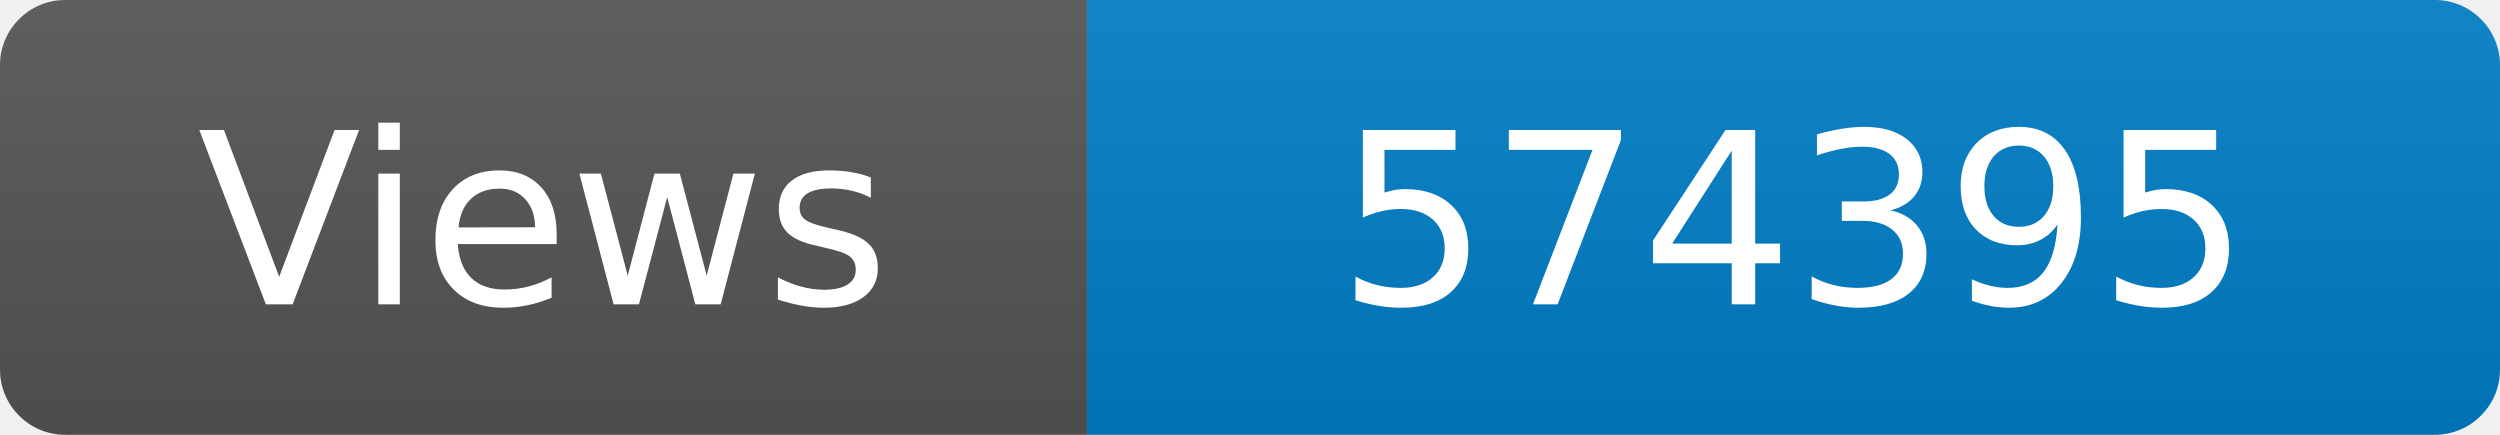
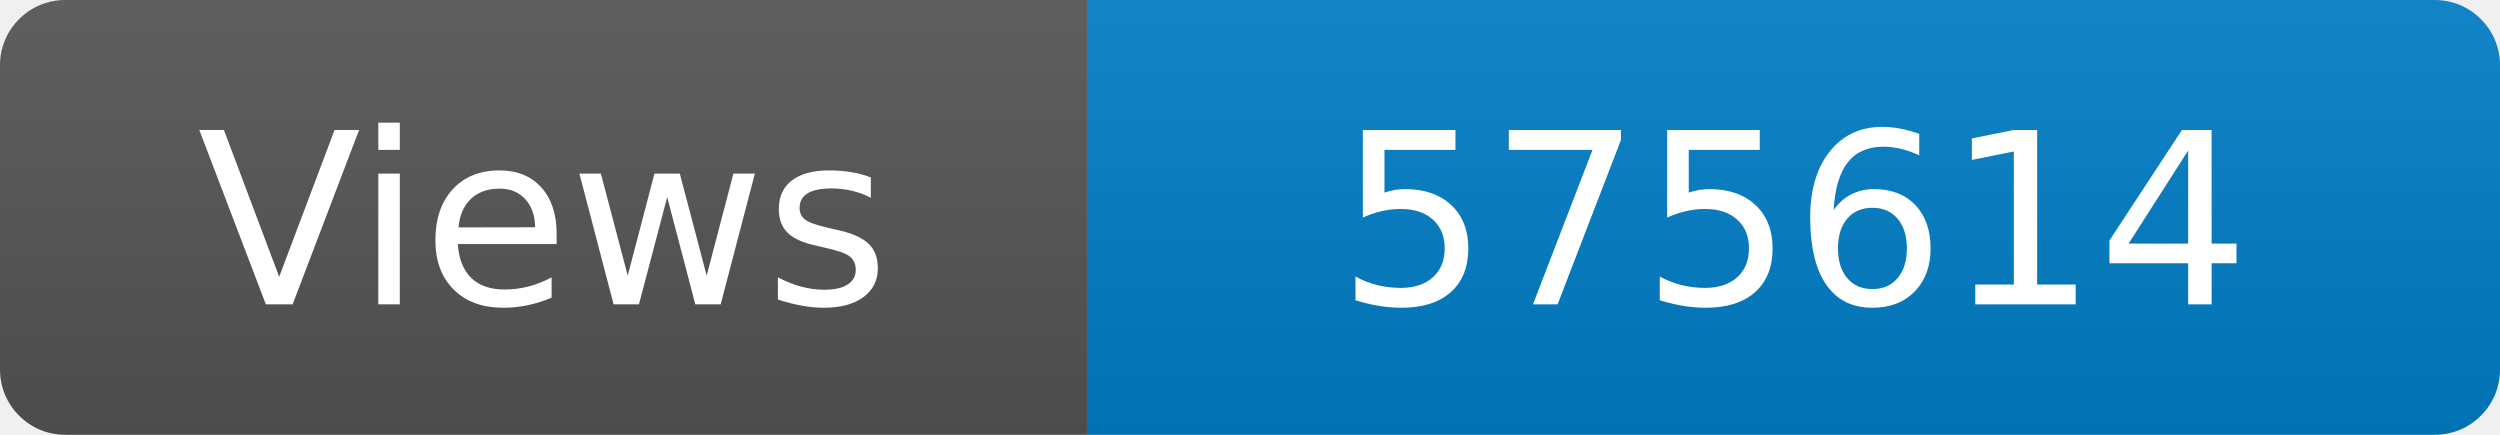
<svg xmlns="http://www.w3.org/2000/svg" width="115" height="20" role="img" aria-label="Maintained?: yes">
  <linearGradient id="s" x2="0" y2="100%">
    <stop offset="0" stop-color="#bbb" stop-opacity=".1" />
    <stop offset="1" stop-opacity=".1" />
  </linearGradient>
  <clipPath id="r">
    <rect width="115" height="20" rx="3" fill="#fff" />
  </clipPath>
  <g clip-path="url(#r)">
    <rect width="50" height="20" fill="#555" />
    <rect x="50" width="160" height="20" fill="#007ec6" />
    <rect width="115" height="20" fill="url(#s)" />
  </g>
  <g fill="#fff" text-anchor="middle" font-family="Verdana,Geneva,DejaVu Sans,sans-serif" font-size="110">
    <text x="250" y="140" transform="scale(.1)" fill="#fff">Views</text>
-     <text x="825" y="140" transform="scale(.1)" fill="#fff">574395</text>
+     <text x="825" y="140" transform="scale(.1)" fill="#fff">575614</text>
  </g>
</svg>
